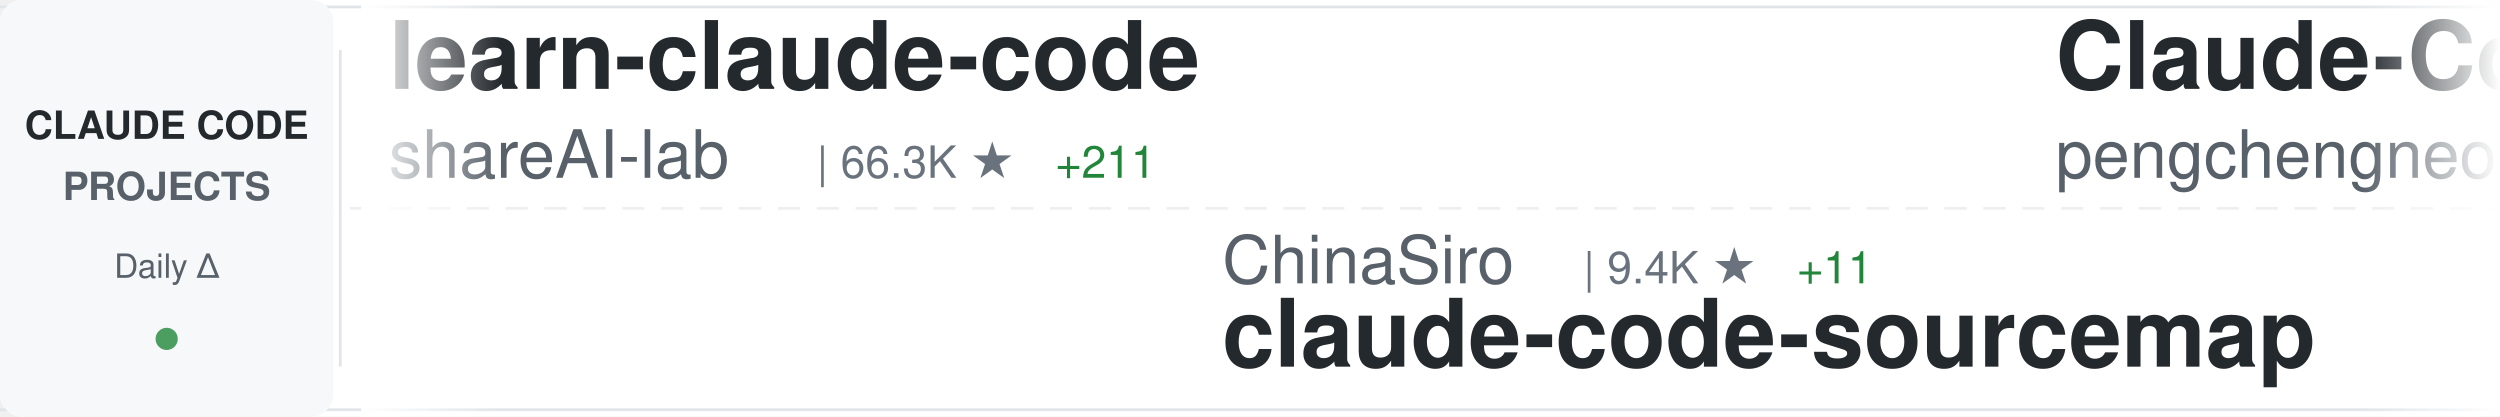
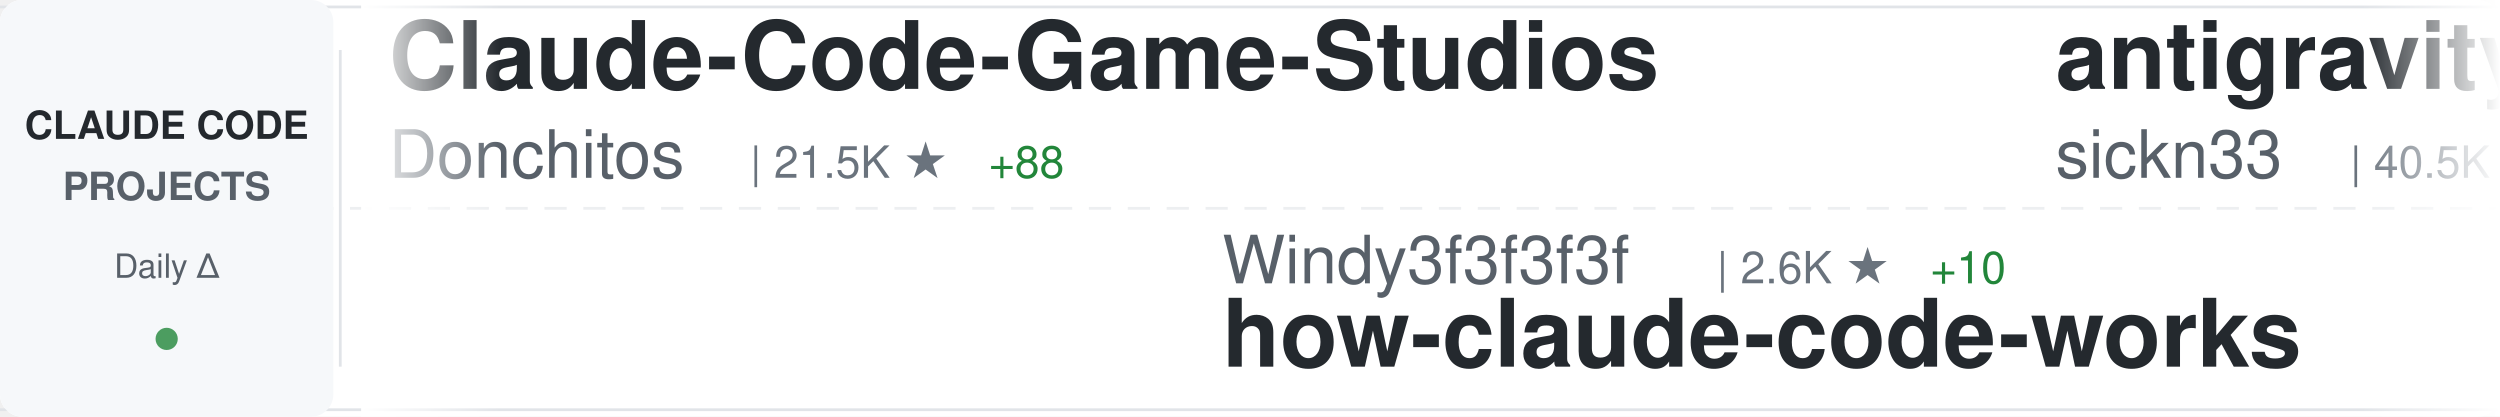
<svg xmlns="http://www.w3.org/2000/svg" width="900" height="150">
  <defs>
    <linearGradient id="awesomeLeftFade" x1="0%" y1="0%" x2="100%" y2="0%">
      <stop offset="0%" style="stop-color:#ffffff;stop-opacity:1" />
      <stop offset="100%" style="stop-color:#ffffff;stop-opacity:0" />
    </linearGradient>
    <linearGradient id="awesomeRightFade" x1="0%" y1="0%" x2="100%" y2="0%">
      <stop offset="0%" style="stop-color:#ffffff;stop-opacity:0" />
      <stop offset="100%" style="stop-color:#ffffff;stop-opacity:1" />
    </linearGradient>
  </defs>
  <rect width="900" height="150" fill="#ffffff" rx="8" />
  <rect x="0" y="2" width="900" height="1" fill="#e1e4e8" />
  <rect x="0" y="147" width="900" height="1" fill="#e1e4e8" />
  <line x1="0" y1="75" x2="900" y2="75" stroke="#e1e4e8" stroke-width="1" stroke-dasharray="8 6" opacity="0.6" />
  <rect x="0" y="0" width="120" height="150" fill="#f6f8fa" rx="8" />
  <text x="60" y="50" font-family="-apple-system, BlinkMacSystemFont, 'Segoe UI', Helvetica, Arial, sans-serif" font-size="14" font-weight="600" fill="#24292e" text-anchor="middle">CLAUDE CODE</text>
  <text x="60" y="72" font-family="-apple-system, BlinkMacSystemFont, 'Segoe UI', Helvetica, Arial, sans-serif" font-size="14" font-weight="600" fill="#586069" text-anchor="middle">PROJECTS</text>
  <text x="60" y="100" font-family="-apple-system, BlinkMacSystemFont, 'Segoe UI', Helvetica, Arial, sans-serif" font-size="12" font-weight="500" fill="#586069" text-anchor="middle">Daily Δ</text>
  <circle cx="60" cy="122" r="4" fill="#22863a" opacity="0.8" />
  <rect x="122" y="18" width="1" height="114" fill="#e1e4e8" />
  <clipPath id="awesomeTickerClip">
    <rect x="130" y="0" width="770" height="150" />
  </clipPath>
  <g clip-path="url(#awesomeTickerClip)">
    <g id="awesomeTickerItems">
      <animateTransform attributeName="transform" attributeType="XML" type="translate" from="0 0" to="-3000 0" dur="54s" repeatCount="indefinite" />
      <g transform="translate(0, 0)">
-         <text x="140" y="32" font-family="-apple-system, BlinkMacSystemFont, 'Segoe UI', Helvetica, Arial, sans-serif" font-size="34" font-weight="600" fill="#24292e">learn-claude-code</text>
-         <text x="140" y="64" font-family="-apple-system, BlinkMacSystemFont, 'Segoe UI', Helvetica, Arial, sans-serif" font-size="24" font-weight="400" fill="#586069">shareAI-lab</text>
-         <text x="294" y="64" font-family="-apple-system, BlinkMacSystemFont, 'Segoe UI', Helvetica, Arial, sans-serif" font-size="16" font-weight="500" fill="#6a737d">| 66.3K ★</text>
-         <text x="380" y="64" font-family="-apple-system, BlinkMacSystemFont, 'Segoe UI', Helvetica, Arial, sans-serif" font-size="16" font-weight="500" fill="#22863a"> +211</text>
+         <text x="140" y="32" font-family="-apple-system, BlinkMacSystemFont, 'Segoe UI', Helvetica, Arial, sans-serif" font-size="34" font-weight="600" fill="#24292e">Claude-Code-Game-Studios</text>
+         <text x="140" y="64" font-family="-apple-system, BlinkMacSystemFont, 'Segoe UI', Helvetica, Arial, sans-serif" font-size="24" font-weight="400" fill="#586069">Donchitos</text>
+         <text x="270" y="64" font-family="-apple-system, BlinkMacSystemFont, 'Segoe UI', Helvetica, Arial, sans-serif" font-size="16" font-weight="500" fill="#6a737d">| 21.5K ★</text>
+         <text x="356" y="64" font-family="-apple-system, BlinkMacSystemFont, 'Segoe UI', Helvetica, Arial, sans-serif" font-size="16" font-weight="500" fill="#22863a"> +88</text>
      </g>
      <g transform="translate(300, 0)">
-         <text x="140" y="102" font-family="-apple-system, BlinkMacSystemFont, 'Segoe UI', Helvetica, Arial, sans-serif" font-size="24" font-weight="400" fill="#586069">ChinaSiro</text>
-         <text x="270" y="102" font-family="-apple-system, BlinkMacSystemFont, 'Segoe UI', Helvetica, Arial, sans-serif" font-size="16" font-weight="500" fill="#6a737d">| 9.4K ★</text>
-         <text x="347" y="102" font-family="-apple-system, BlinkMacSystemFont, 'Segoe UI', Helvetica, Arial, sans-serif" font-size="16" font-weight="500" fill="#22863a"> +11</text>
-         <text x="140" y="132" font-family="-apple-system, BlinkMacSystemFont, 'Segoe UI', Helvetica, Arial, sans-serif" font-size="34" font-weight="600" fill="#24292e">claude-code-sourcemap</text>
+         <text x="140" y="102" font-family="-apple-system, BlinkMacSystemFont, 'Segoe UI', Helvetica, Arial, sans-serif" font-size="24" font-weight="400" fill="#586069">Windy3f3f3f3f</text>
+         <text x="318" y="102" font-family="-apple-system, BlinkMacSystemFont, 'Segoe UI', Helvetica, Arial, sans-serif" font-size="16" font-weight="500" fill="#6a737d">| 2.6K ★</text>
+         <text x="395" y="102" font-family="-apple-system, BlinkMacSystemFont, 'Segoe UI', Helvetica, Arial, sans-serif" font-size="16" font-weight="500" fill="#22863a"> +10</text>
+         <text x="140" y="132" font-family="-apple-system, BlinkMacSystemFont, 'Segoe UI', Helvetica, Arial, sans-serif" font-size="34" font-weight="600" fill="#24292e">how-claude-code-works</text>
      </g>
      <g transform="translate(600, 0)">
-         <text x="140" y="32" font-family="-apple-system, BlinkMacSystemFont, 'Segoe UI', Helvetica, Arial, sans-serif" font-size="34" font-weight="600" fill="#24292e">Claude-Code</text>
-         <text x="140" y="64" font-family="-apple-system, BlinkMacSystemFont, 'Segoe UI', Helvetica, Arial, sans-serif" font-size="24" font-weight="400" fill="#586069">pengchengneo</text>
-         <text x="306" y="64" font-family="-apple-system, BlinkMacSystemFont, 'Segoe UI', Helvetica, Arial, sans-serif" font-size="16" font-weight="500" fill="#6a737d">| 1.5K ★</text>
-         <text x="383" y="64" font-family="-apple-system, BlinkMacSystemFont, 'Segoe UI', Helvetica, Arial, sans-serif" font-size="16" font-weight="500" fill="#22863a"> +8</text>
+         <text x="140" y="32" font-family="-apple-system, BlinkMacSystemFont, 'Segoe UI', Helvetica, Arial, sans-serif" font-size="34" font-weight="600" fill="#24292e">antigravity-awesome-skil...</text>
+         <text x="140" y="64" font-family="-apple-system, BlinkMacSystemFont, 'Segoe UI', Helvetica, Arial, sans-serif" font-size="24" font-weight="400" fill="#586069">sickn33</text>
+         <text x="246" y="64" font-family="-apple-system, BlinkMacSystemFont, 'Segoe UI', Helvetica, Arial, sans-serif" font-size="16" font-weight="500" fill="#6a737d">| 40.5K ★</text>
+         <text x="332" y="64" font-family="-apple-system, BlinkMacSystemFont, 'Segoe UI', Helvetica, Arial, sans-serif" font-size="16" font-weight="500" fill="#22863a"> +110</text>
      </g>
      <g transform="translate(900, 0)">
-         <text x="140" y="102" font-family="-apple-system, BlinkMacSystemFont, 'Segoe UI', Helvetica, Arial, sans-serif" font-size="24" font-weight="400" fill="#586069">huangjia2019</text>
-         <text x="306" y="102" font-family="-apple-system, BlinkMacSystemFont, 'Segoe UI', Helvetica, Arial, sans-serif" font-size="16" font-weight="500" fill="#6a737d">| 828 ★</text>
-         <text x="374" y="102" font-family="-apple-system, BlinkMacSystemFont, 'Segoe UI', Helvetica, Arial, sans-serif" font-size="16" font-weight="500" fill="#22863a"> +2</text>
-         <text x="140" y="132" font-family="-apple-system, BlinkMacSystemFont, 'Segoe UI', Helvetica, Arial, sans-serif" font-size="34" font-weight="600" fill="#24292e">claude-code-engineering</text>
+         <text x="140" y="102" font-family="-apple-system, BlinkMacSystemFont, 'Segoe UI', Helvetica, Arial, sans-serif" font-size="24" font-weight="400" fill="#586069">Yeachan-Heo</text>
+         <text x="294" y="102" font-family="-apple-system, BlinkMacSystemFont, 'Segoe UI', Helvetica, Arial, sans-serif" font-size="16" font-weight="500" fill="#6a737d">| 36.3K ★</text>
+         <text x="380" y="102" font-family="-apple-system, BlinkMacSystemFont, 'Segoe UI', Helvetica, Arial, sans-serif" font-size="16" font-weight="500" fill="#22863a"> +82</text>
+         <text x="140" y="132" font-family="-apple-system, BlinkMacSystemFont, 'Segoe UI', Helvetica, Arial, sans-serif" font-size="34" font-weight="600" fill="#24292e">oh-my-claudecode</text>
      </g>
      <g transform="translate(1200, 0)">
-         <text x="140" y="32" font-family="-apple-system, BlinkMacSystemFont, 'Segoe UI', Helvetica, Arial, sans-serif" font-size="34" font-weight="600" fill="#24292e">awesome-claude-code</text>
-         <text x="140" y="64" font-family="-apple-system, BlinkMacSystemFont, 'Segoe UI', Helvetica, Arial, sans-serif" font-size="24" font-weight="400" fill="#586069">jqueryscript</text>
-         <text x="306" y="64" font-family="-apple-system, BlinkMacSystemFont, 'Segoe UI', Helvetica, Arial, sans-serif" font-size="16" font-weight="500" fill="#6a737d">| 422 ★</text>
-         <text x="374" y="64" font-family="-apple-system, BlinkMacSystemFont, 'Segoe UI', Helvetica, Arial, sans-serif" font-size="16" font-weight="500" fill="#22863a"> +3</text>
+         <text x="140" y="32" font-family="-apple-system, BlinkMacSystemFont, 'Segoe UI', Helvetica, Arial, sans-serif" font-size="34" font-weight="600" fill="#24292e">claude-code-analysis</text>
+         <text x="140" y="64" font-family="-apple-system, BlinkMacSystemFont, 'Segoe UI', Helvetica, Arial, sans-serif" font-size="24" font-weight="400" fill="#586069">liuup</text>
+         <text x="222" y="64" font-family="-apple-system, BlinkMacSystemFont, 'Segoe UI', Helvetica, Arial, sans-serif" font-size="16" font-weight="500" fill="#6a737d">| 3.1K ★</text>
+         <text x="299" y="64" font-family="-apple-system, BlinkMacSystemFont, 'Segoe UI', Helvetica, Arial, sans-serif" font-size="16" font-weight="500" fill="#22863a"> +26</text>
      </g>
      <g transform="translate(1500, 0)">
-         <text x="140" y="102" font-family="-apple-system, BlinkMacSystemFont, 'Segoe UI', Helvetica, Arial, sans-serif" font-size="24" font-weight="400" fill="#586069">Alishahryar1</text>
-         <text x="306" y="102" font-family="-apple-system, BlinkMacSystemFont, 'Segoe UI', Helvetica, Arial, sans-serif" font-size="16" font-weight="500" fill="#6a737d">| 34.1K ★</text>
-         <text x="392" y="102" font-family="-apple-system, BlinkMacSystemFont, 'Segoe UI', Helvetica, Arial, sans-serif" font-size="16" font-weight="500" fill="#22863a"> +256</text>
-         <text x="140" y="132" font-family="-apple-system, BlinkMacSystemFont, 'Segoe UI', Helvetica, Arial, sans-serif" font-size="34" font-weight="600" fill="#24292e">free-claude-code</text>
+         <text x="140" y="102" font-family="-apple-system, BlinkMacSystemFont, 'Segoe UI', Helvetica, Arial, sans-serif" font-size="24" font-weight="400" fill="#586069">Maciek-roboblog</text>
+         <text x="342" y="102" font-family="-apple-system, BlinkMacSystemFont, 'Segoe UI', Helvetica, Arial, sans-serif" font-size="16" font-weight="500" fill="#6a737d">| 8.2K ★</text>
+         <text x="419" y="102" font-family="-apple-system, BlinkMacSystemFont, 'Segoe UI', Helvetica, Arial, sans-serif" font-size="16" font-weight="500" fill="#22863a"> +9</text>
+         <text x="140" y="132" font-family="-apple-system, BlinkMacSystemFont, 'Segoe UI', Helvetica, Arial, sans-serif" font-size="34" font-weight="600" fill="#24292e">Claude-Code-Usage-Monito...</text>
      </g>
      <g transform="translate(1800, 0)">
-         <text x="140" y="32" font-family="-apple-system, BlinkMacSystemFont, 'Segoe UI', Helvetica, Arial, sans-serif" font-size="34" font-weight="600" fill="#24292e">ECC</text>
-         <text x="140" y="64" font-family="-apple-system, BlinkMacSystemFont, 'Segoe UI', Helvetica, Arial, sans-serif" font-size="24" font-weight="400" fill="#586069">affaan-m</text>
-         <text x="258" y="64" font-family="-apple-system, BlinkMacSystemFont, 'Segoe UI', Helvetica, Arial, sans-serif" font-size="16" font-weight="500" fill="#6a737d">| 214.1K ★</text>
-         <text x="353" y="64" font-family="-apple-system, BlinkMacSystemFont, 'Segoe UI', Helvetica, Arial, sans-serif" font-size="16" font-weight="500" fill="#22863a"> +865</text>
+         <text x="140" y="32" font-family="-apple-system, BlinkMacSystemFont, 'Segoe UI', Helvetica, Arial, sans-serif" font-size="34" font-weight="600" fill="#24292e">claude-code-system-promp...</text>
+         <text x="140" y="64" font-family="-apple-system, BlinkMacSystemFont, 'Segoe UI', Helvetica, Arial, sans-serif" font-size="24" font-weight="400" fill="#586069">Piebald-AI</text>
+         <text x="282" y="64" font-family="-apple-system, BlinkMacSystemFont, 'Segoe UI', Helvetica, Arial, sans-serif" font-size="16" font-weight="500" fill="#6a737d">| 11.0K ★</text>
+         <text x="368" y="64" font-family="-apple-system, BlinkMacSystemFont, 'Segoe UI', Helvetica, Arial, sans-serif" font-size="16" font-weight="500" fill="#22863a"> +48</text>
      </g>
      <g transform="translate(2100, 0)">
-         <text x="140" y="102" font-family="-apple-system, BlinkMacSystemFont, 'Segoe UI', Helvetica, Arial, sans-serif" font-size="24" font-weight="400" fill="#586069">fazxes</text>
-         <text x="234" y="102" font-family="-apple-system, BlinkMacSystemFont, 'Segoe UI', Helvetica, Arial, sans-serif" font-size="16" font-weight="500" fill="#6a737d">| 221 ★</text>
-         <text x="140" y="132" font-family="-apple-system, BlinkMacSystemFont, 'Segoe UI', Helvetica, Arial, sans-serif" font-size="34" font-weight="600" fill="#24292e">Claude-code</text>
+         <text x="140" y="102" font-family="-apple-system, BlinkMacSystemFont, 'Segoe UI', Helvetica, Arial, sans-serif" font-size="24" font-weight="400" fill="#586069">wanshuiyin</text>
+         <text x="282" y="102" font-family="-apple-system, BlinkMacSystemFont, 'Segoe UI', Helvetica, Arial, sans-serif" font-size="16" font-weight="500" fill="#6a737d">| 12.0K ★</text>
+         <text x="368" y="102" font-family="-apple-system, BlinkMacSystemFont, 'Segoe UI', Helvetica, Arial, sans-serif" font-size="16" font-weight="500" fill="#22863a"> +42</text>
+         <text x="140" y="132" font-family="-apple-system, BlinkMacSystemFont, 'Segoe UI', Helvetica, Arial, sans-serif" font-size="34" font-weight="600" fill="#24292e">Auto-claude-code-researc...</text>
      </g>
      <g transform="translate(2400, 0)">
-         <text x="140" y="32" font-family="-apple-system, BlinkMacSystemFont, 'Segoe UI', Helvetica, Arial, sans-serif" font-size="34" font-weight="600" fill="#24292e">claude-code-source-code</text>
-         <text x="140" y="64" font-family="-apple-system, BlinkMacSystemFont, 'Segoe UI', Helvetica, Arial, sans-serif" font-size="24" font-weight="400" fill="#586069">777genius</text>
-         <text x="270" y="64" font-family="-apple-system, BlinkMacSystemFont, 'Segoe UI', Helvetica, Arial, sans-serif" font-size="16" font-weight="500" fill="#6a737d">| 915 ★</text>
-         <text x="338" y="64" font-family="-apple-system, BlinkMacSystemFont, 'Segoe UI', Helvetica, Arial, sans-serif" font-size="16" font-weight="500" fill="#22863a"> +1</text>
+         <text x="140" y="32" font-family="-apple-system, BlinkMacSystemFont, 'Segoe UI', Helvetica, Arial, sans-serif" font-size="34" font-weight="600" fill="#24292e">claude_code_src</text>
+         <text x="140" y="64" font-family="-apple-system, BlinkMacSystemFont, 'Segoe UI', Helvetica, Arial, sans-serif" font-size="24" font-weight="400" fill="#586069">ponponon</text>
+         <text x="258" y="64" font-family="-apple-system, BlinkMacSystemFont, 'Segoe UI', Helvetica, Arial, sans-serif" font-size="16" font-weight="500" fill="#6a737d">| 2.3K ★</text>
+         <text x="335" y="64" font-family="-apple-system, BlinkMacSystemFont, 'Segoe UI', Helvetica, Arial, sans-serif" font-size="16" font-weight="500" fill="#22863a"> +3</text>
      </g>
      <g transform="translate(2700, 0)">
-         <text x="140" y="102" font-family="-apple-system, BlinkMacSystemFont, 'Segoe UI', Helvetica, Arial, sans-serif" font-size="24" font-weight="400" fill="#586069">anthropics</text>
-         <text x="282" y="102" font-family="-apple-system, BlinkMacSystemFont, 'Segoe UI', Helvetica, Arial, sans-serif" font-size="16" font-weight="500" fill="#6a737d">| 8.0K ★</text>
-         <text x="359" y="102" font-family="-apple-system, BlinkMacSystemFont, 'Segoe UI', Helvetica, Arial, sans-serif" font-size="16" font-weight="500" fill="#22863a"> +16</text>
-         <text x="140" y="132" font-family="-apple-system, BlinkMacSystemFont, 'Segoe UI', Helvetica, Arial, sans-serif" font-size="34" font-weight="600" fill="#24292e">claude-code-action</text>
+         <text x="140" y="102" font-family="-apple-system, BlinkMacSystemFont, 'Segoe UI', Helvetica, Arial, sans-serif" font-size="24" font-weight="400" fill="#586069">edmund-io</text>
+         <text x="270" y="102" font-family="-apple-system, BlinkMacSystemFont, 'Segoe UI', Helvetica, Arial, sans-serif" font-size="16" font-weight="500" fill="#6a737d">| 1.5K ★</text>
+         <text x="140" y="132" font-family="-apple-system, BlinkMacSystemFont, 'Segoe UI', Helvetica, Arial, sans-serif" font-size="34" font-weight="600" fill="#24292e">edmunds-claude-code</text>
      </g>
      <g transform="translate(3000, 0)">
-         <text x="140" y="32" font-family="-apple-system, BlinkMacSystemFont, 'Segoe UI', Helvetica, Arial, sans-serif" font-size="34" font-weight="600" fill="#24292e">learn-claude-code</text>
-         <text x="140" y="64" font-family="-apple-system, BlinkMacSystemFont, 'Segoe UI', Helvetica, Arial, sans-serif" font-size="24" font-weight="400" fill="#586069">shareAI-lab</text>
-         <text x="294" y="64" font-family="-apple-system, BlinkMacSystemFont, 'Segoe UI', Helvetica, Arial, sans-serif" font-size="16" font-weight="500" fill="#6a737d">| 66.3K ★</text>
-         <text x="380" y="64" font-family="-apple-system, BlinkMacSystemFont, 'Segoe UI', Helvetica, Arial, sans-serif" font-size="16" font-weight="500" fill="#22863a"> +211</text>
+         <text x="140" y="32" font-family="-apple-system, BlinkMacSystemFont, 'Segoe UI', Helvetica, Arial, sans-serif" font-size="34" font-weight="600" fill="#24292e">Claude-Code-Game-Studios</text>
+         <text x="140" y="64" font-family="-apple-system, BlinkMacSystemFont, 'Segoe UI', Helvetica, Arial, sans-serif" font-size="24" font-weight="400" fill="#586069">Donchitos</text>
+         <text x="270" y="64" font-family="-apple-system, BlinkMacSystemFont, 'Segoe UI', Helvetica, Arial, sans-serif" font-size="16" font-weight="500" fill="#6a737d">| 21.5K ★</text>
+         <text x="356" y="64" font-family="-apple-system, BlinkMacSystemFont, 'Segoe UI', Helvetica, Arial, sans-serif" font-size="16" font-weight="500" fill="#22863a"> +88</text>
      </g>
      <g transform="translate(3300, 0)">
-         <text x="140" y="102" font-family="-apple-system, BlinkMacSystemFont, 'Segoe UI', Helvetica, Arial, sans-serif" font-size="24" font-weight="400" fill="#586069">ChinaSiro</text>
-         <text x="270" y="102" font-family="-apple-system, BlinkMacSystemFont, 'Segoe UI', Helvetica, Arial, sans-serif" font-size="16" font-weight="500" fill="#6a737d">| 9.4K ★</text>
-         <text x="347" y="102" font-family="-apple-system, BlinkMacSystemFont, 'Segoe UI', Helvetica, Arial, sans-serif" font-size="16" font-weight="500" fill="#22863a"> +11</text>
-         <text x="140" y="132" font-family="-apple-system, BlinkMacSystemFont, 'Segoe UI', Helvetica, Arial, sans-serif" font-size="34" font-weight="600" fill="#24292e">claude-code-sourcemap</text>
+         <text x="140" y="102" font-family="-apple-system, BlinkMacSystemFont, 'Segoe UI', Helvetica, Arial, sans-serif" font-size="24" font-weight="400" fill="#586069">Windy3f3f3f3f</text>
+         <text x="318" y="102" font-family="-apple-system, BlinkMacSystemFont, 'Segoe UI', Helvetica, Arial, sans-serif" font-size="16" font-weight="500" fill="#6a737d">| 2.6K ★</text>
+         <text x="395" y="102" font-family="-apple-system, BlinkMacSystemFont, 'Segoe UI', Helvetica, Arial, sans-serif" font-size="16" font-weight="500" fill="#22863a"> +10</text>
+         <text x="140" y="132" font-family="-apple-system, BlinkMacSystemFont, 'Segoe UI', Helvetica, Arial, sans-serif" font-size="34" font-weight="600" fill="#24292e">how-claude-code-works</text>
      </g>
      <g transform="translate(3600, 0)">
-         <text x="140" y="32" font-family="-apple-system, BlinkMacSystemFont, 'Segoe UI', Helvetica, Arial, sans-serif" font-size="34" font-weight="600" fill="#24292e">Claude-Code</text>
-         <text x="140" y="64" font-family="-apple-system, BlinkMacSystemFont, 'Segoe UI', Helvetica, Arial, sans-serif" font-size="24" font-weight="400" fill="#586069">pengchengneo</text>
-         <text x="306" y="64" font-family="-apple-system, BlinkMacSystemFont, 'Segoe UI', Helvetica, Arial, sans-serif" font-size="16" font-weight="500" fill="#6a737d">| 1.5K ★</text>
-         <text x="383" y="64" font-family="-apple-system, BlinkMacSystemFont, 'Segoe UI', Helvetica, Arial, sans-serif" font-size="16" font-weight="500" fill="#22863a"> +8</text>
+         <text x="140" y="32" font-family="-apple-system, BlinkMacSystemFont, 'Segoe UI', Helvetica, Arial, sans-serif" font-size="34" font-weight="600" fill="#24292e">antigravity-awesome-skil...</text>
+         <text x="140" y="64" font-family="-apple-system, BlinkMacSystemFont, 'Segoe UI', Helvetica, Arial, sans-serif" font-size="24" font-weight="400" fill="#586069">sickn33</text>
+         <text x="246" y="64" font-family="-apple-system, BlinkMacSystemFont, 'Segoe UI', Helvetica, Arial, sans-serif" font-size="16" font-weight="500" fill="#6a737d">| 40.5K ★</text>
+         <text x="332" y="64" font-family="-apple-system, BlinkMacSystemFont, 'Segoe UI', Helvetica, Arial, sans-serif" font-size="16" font-weight="500" fill="#22863a"> +110</text>
      </g>
      <g transform="translate(3900, 0)">
-         <text x="140" y="102" font-family="-apple-system, BlinkMacSystemFont, 'Segoe UI', Helvetica, Arial, sans-serif" font-size="24" font-weight="400" fill="#586069">huangjia2019</text>
-         <text x="306" y="102" font-family="-apple-system, BlinkMacSystemFont, 'Segoe UI', Helvetica, Arial, sans-serif" font-size="16" font-weight="500" fill="#6a737d">| 828 ★</text>
-         <text x="374" y="102" font-family="-apple-system, BlinkMacSystemFont, 'Segoe UI', Helvetica, Arial, sans-serif" font-size="16" font-weight="500" fill="#22863a"> +2</text>
-         <text x="140" y="132" font-family="-apple-system, BlinkMacSystemFont, 'Segoe UI', Helvetica, Arial, sans-serif" font-size="34" font-weight="600" fill="#24292e">claude-code-engineering</text>
+         <text x="140" y="102" font-family="-apple-system, BlinkMacSystemFont, 'Segoe UI', Helvetica, Arial, sans-serif" font-size="24" font-weight="400" fill="#586069">Yeachan-Heo</text>
+         <text x="294" y="102" font-family="-apple-system, BlinkMacSystemFont, 'Segoe UI', Helvetica, Arial, sans-serif" font-size="16" font-weight="500" fill="#6a737d">| 36.3K ★</text>
+         <text x="380" y="102" font-family="-apple-system, BlinkMacSystemFont, 'Segoe UI', Helvetica, Arial, sans-serif" font-size="16" font-weight="500" fill="#22863a"> +82</text>
+         <text x="140" y="132" font-family="-apple-system, BlinkMacSystemFont, 'Segoe UI', Helvetica, Arial, sans-serif" font-size="34" font-weight="600" fill="#24292e">oh-my-claudecode</text>
      </g>
    </g>
  </g>
  <rect x="130" y="0" width="50" height="150" fill="url(#awesomeLeftFade)" />
  <rect x="850" y="0" width="50" height="150" fill="url(#awesomeRightFade)" />
</svg>
